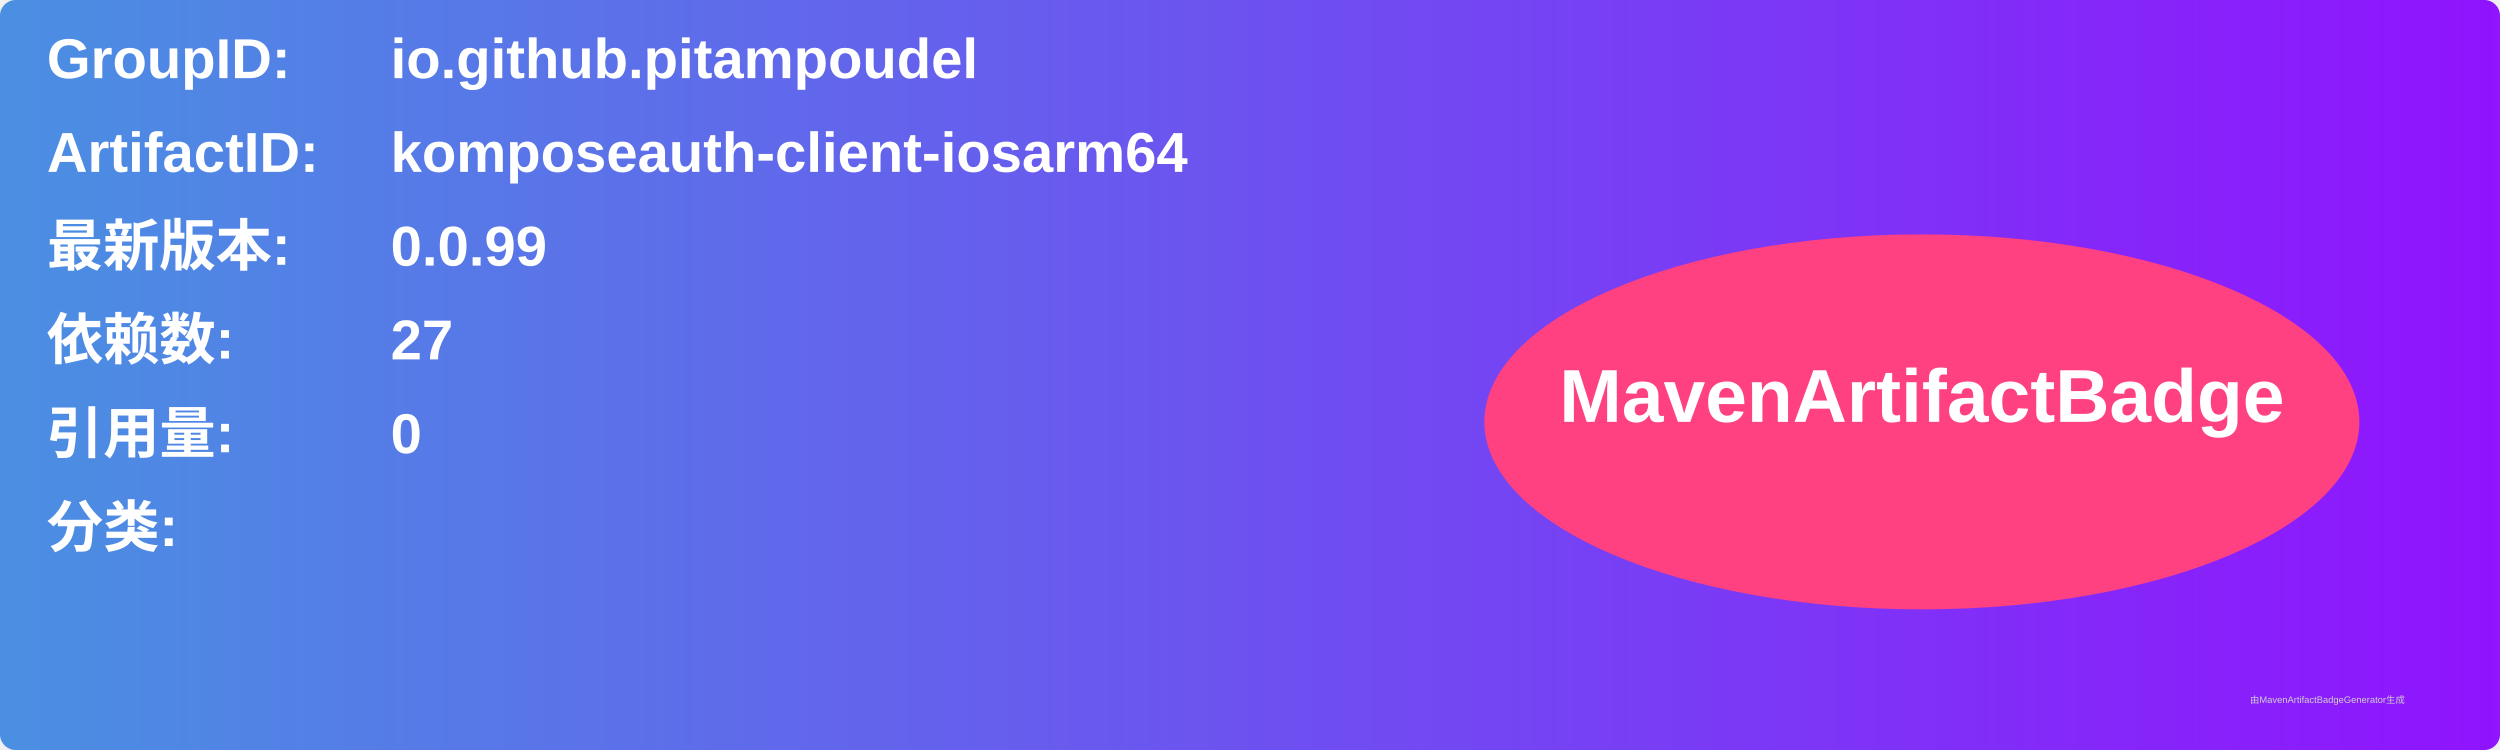
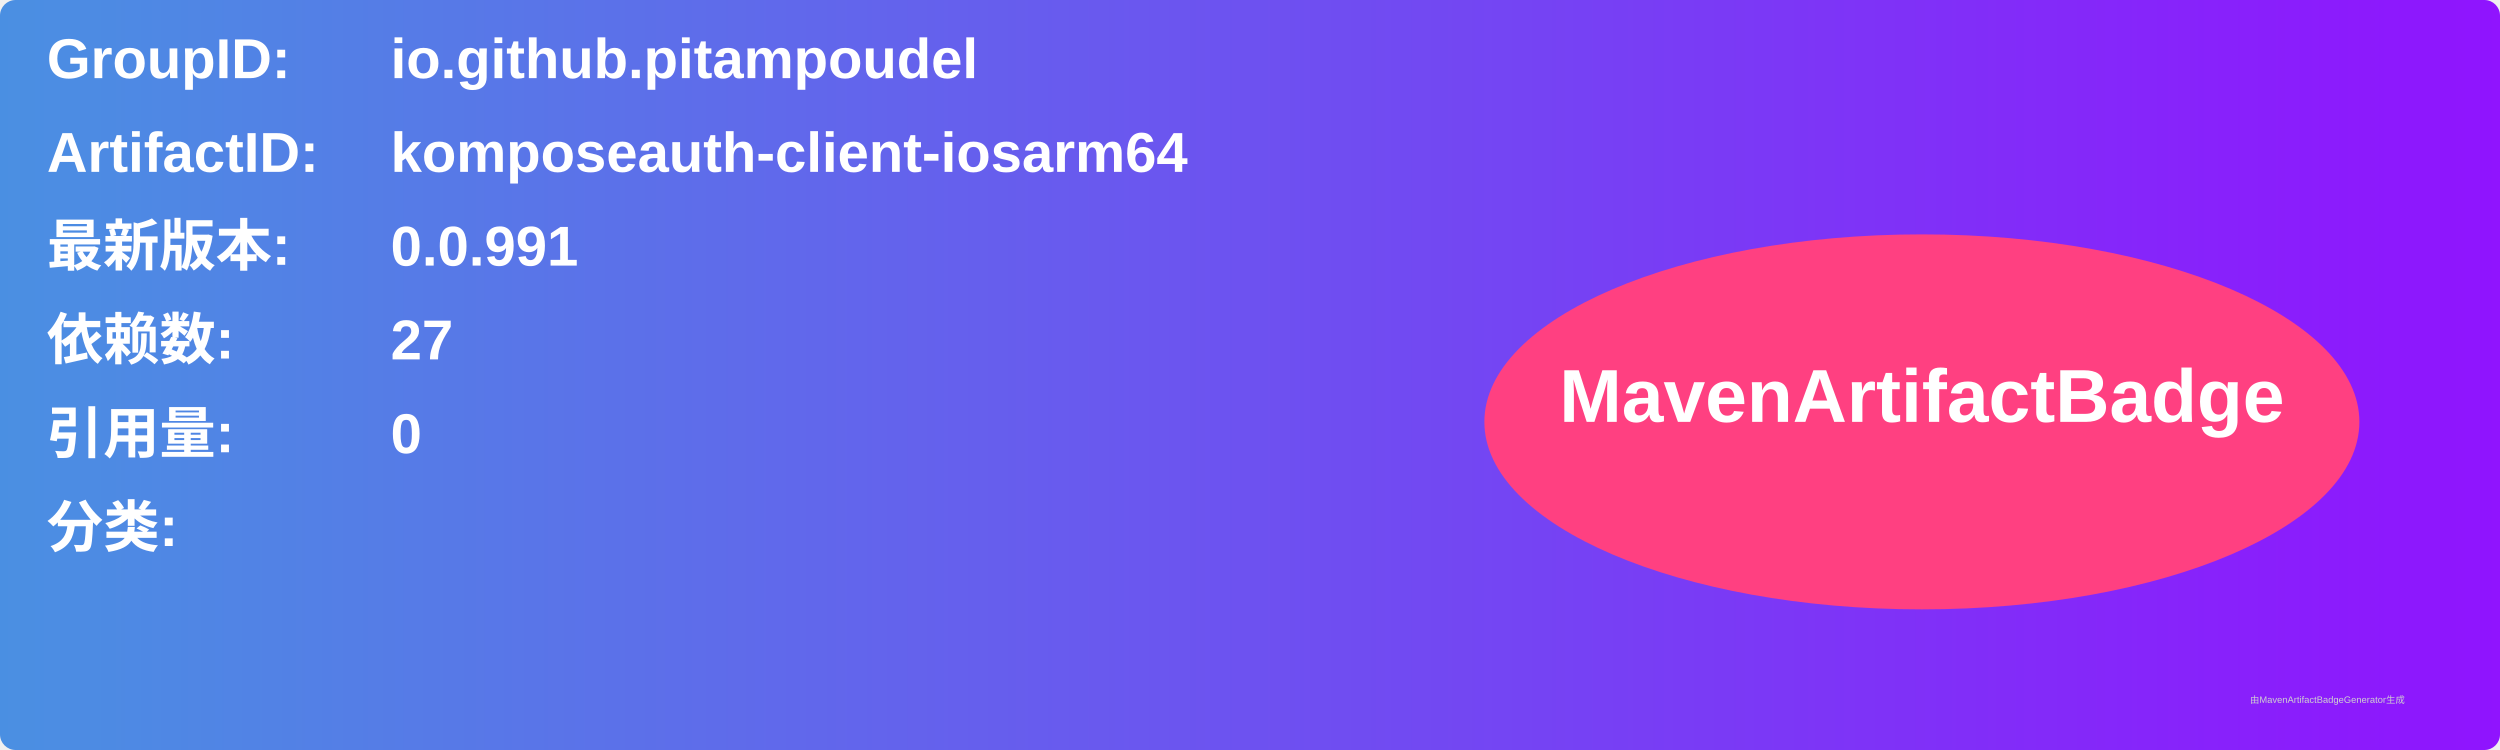
<svg xmlns="http://www.w3.org/2000/svg" width="800" height="240" viewBox="0 0 800 240">
  <linearGradient id="grad" x1="0%" y1="0%" x2="100%" y2="0%">
    <stop offset="0%" stop-color="#4a90e2" />
    <stop offset="100%" stop-color="#9013fe" />
  </linearGradient>
  <rect width="100%" height="100%" rx="5" ry="5" fill="url(#grad)" />
  <g transform="translate(15, 15)">
    <text x="0" y="10" font-family="Arial" font-size="18" fill="white" font-weight="bold" width="260">GroupID:</text>
    <text x="110" y="10" font-family="Arial" font-size="18" fill="white" font-weight="bold" width="460">io.github.pitampoudel</text>
    <text x="0" y="40" font-family="Arial" font-size="18" fill="white" font-weight="bold" width="260">ArtifactID:</text>
    <text x="110" y="40" font-family="Arial" font-size="18" fill="white" font-weight="bold" width="460">komposeauth-client-iosarm64</text>
    <text x="0" y="70" font-family="Arial" font-size="18" fill="white" font-weight="bold">最新版本:</text>
    <text x="110" y="70" font-family="Arial" font-size="18" fill="white" font-weight="bold">
-       <tspan font-weight="bold">0.0.99</tspan>
+       <tspan font-weight="bold">0.0.991</tspan>
    </text>
    <text x="0" y="100" font-family="Arial" font-size="18" fill="white" font-weight="bold">依赖数: </text>
    <text x="110" y="100" font-family="Arial" font-size="18" fill="white">
      <tspan font-weight="bold">27</tspan>
    </text>
    <text x="0" y="130" font-family="Arial" font-size="18" fill="white" font-weight="bold">引用量: </text>
    <text x="110" y="130" font-family="Arial" font-size="18" fill="white">
      <tspan font-weight="bold">0</tspan>
    </text>
    <text x="0" y="160" font-family="Arial" font-size="18" fill="white" font-weight="bold">分类:</text>
    <text x="10" y="190" font-family="Arial" font-size="10" fill="white">
      <tspan font-weight="bold" />
    </text>
    <ellipse cx="600" cy="120" rx="140" ry="60" fill="#ff4081" />
    <text x="600" y="120" text-anchor="middle" font-family="Arial" font-size="24" fill="white" font-weight="bold">MavenArtifactBadge</text>
  </g>
  <text x="720" y="225" font-family="Arial" font-size="3" fill="#d0d0d0">由MavenArtifactBadgeGenerator生成</text>
</svg>
